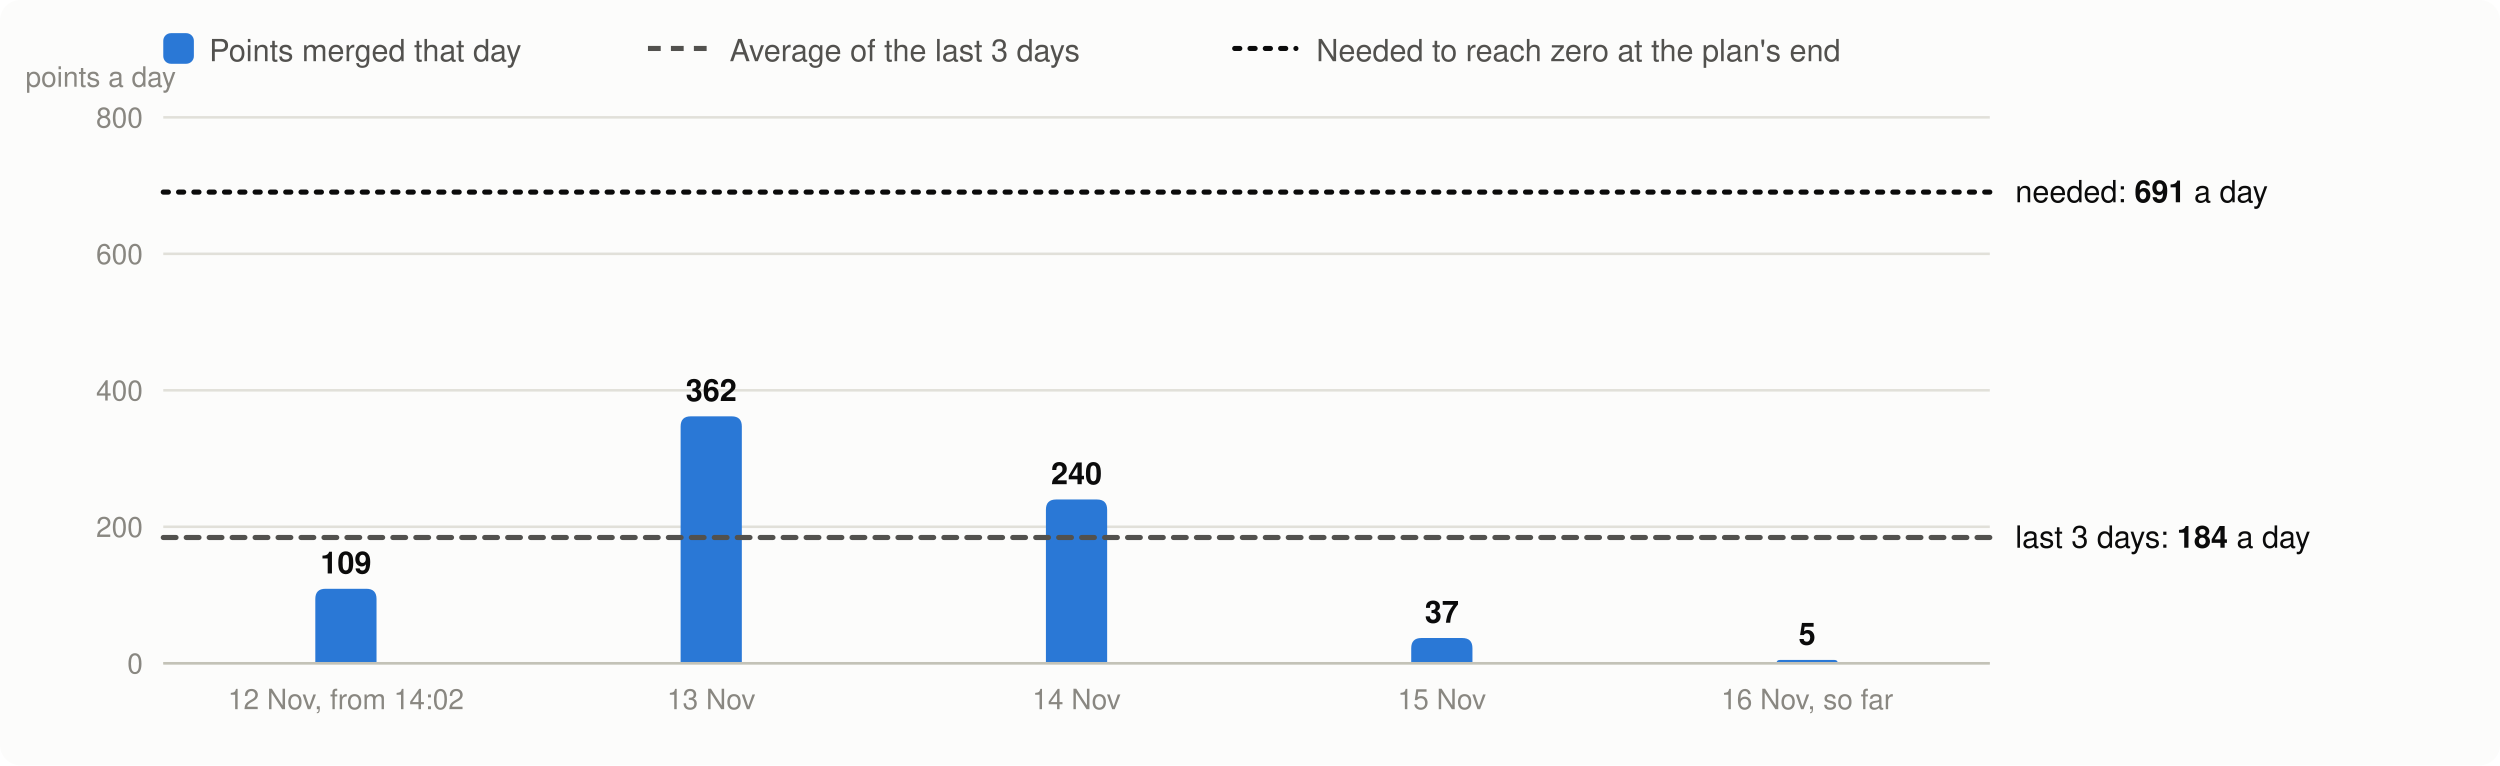
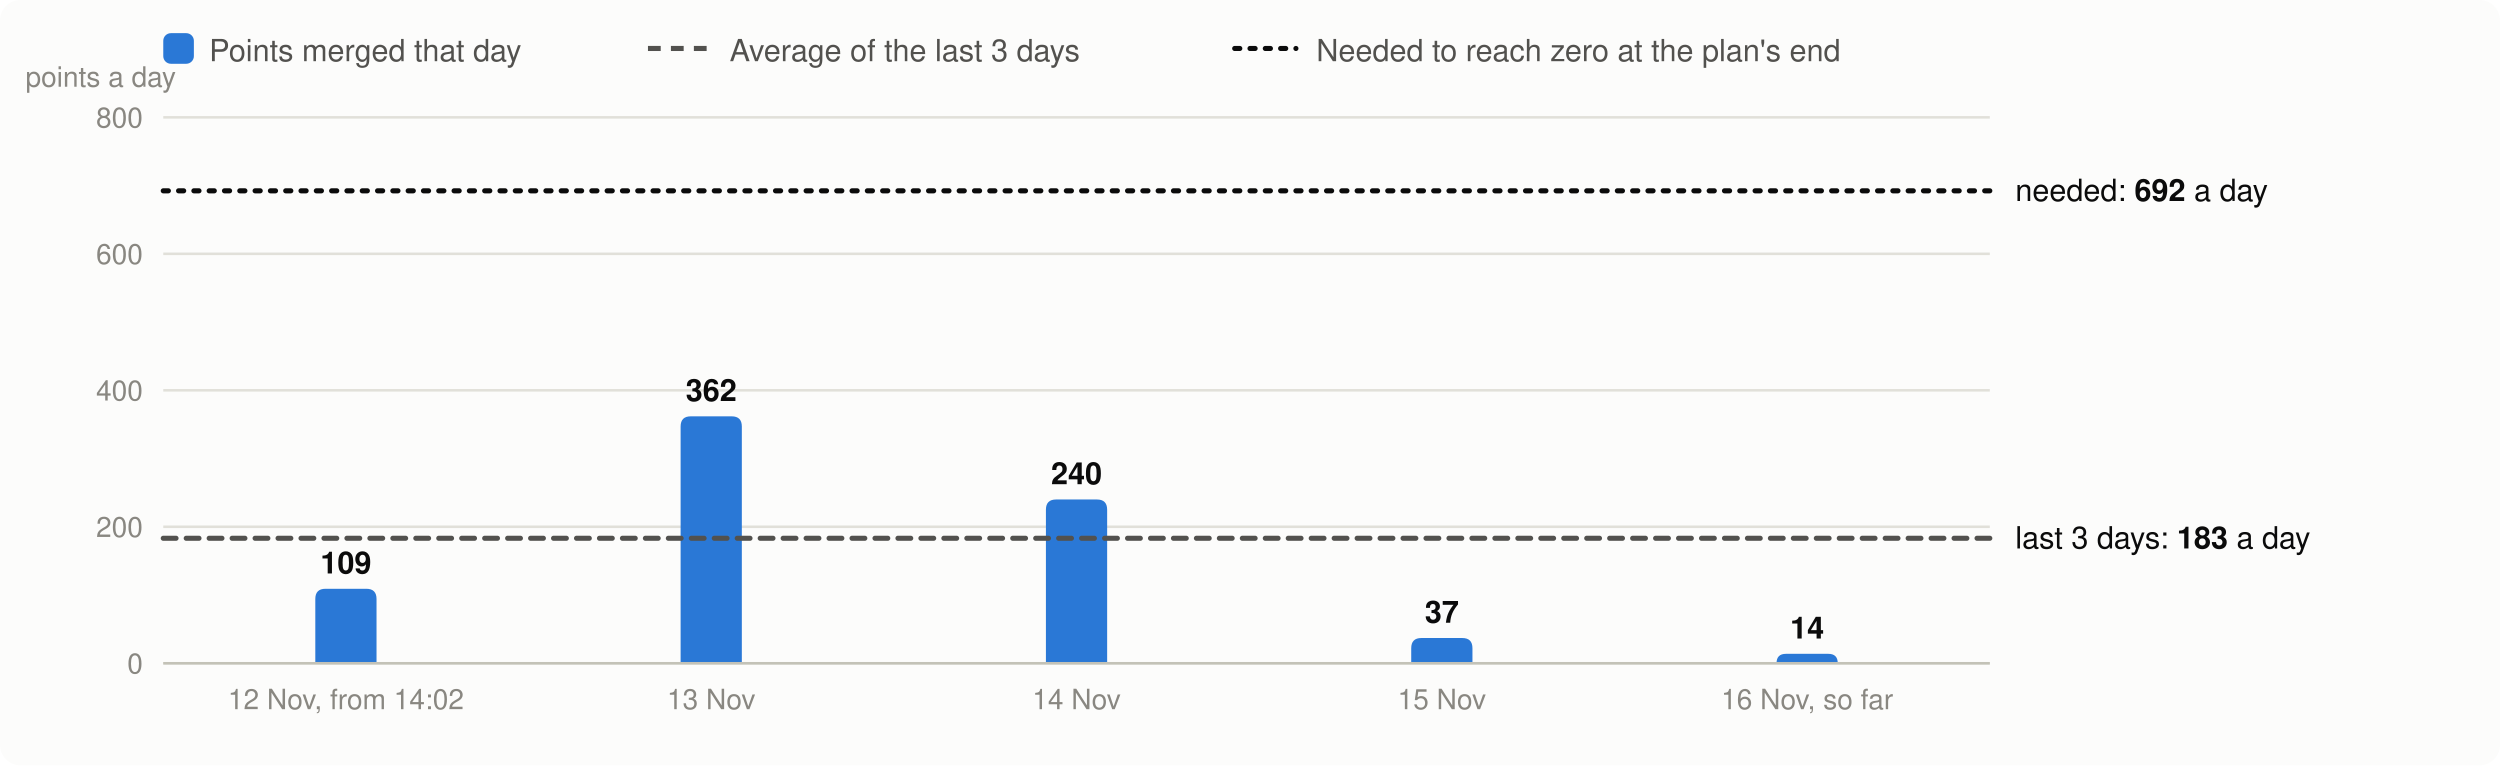
<svg xmlns="http://www.w3.org/2000/svg" viewBox="0 0 980 300" width="980" height="300" font-family="system-ui,-apple-system,Segoe UI,Helvetica,Arial,sans-serif" font-size="13" role="img" aria-label="Velocity: story points merged per day, the 3-day average and the velocity needed">
  <rect width="980" height="300" rx="8" fill="#fcfcfb" />
  <rect x="64" y="13" width="12" height="12" rx="3" fill="#2a78d6" />
  <text x="82" y="24" fill="#52514e" font-size="12">Points merged that day</text>
  <line x1="254" x2="278" y1="19" y2="19" stroke="#52514e" stroke-width="2" stroke-dasharray="5 4" />
  <text x="286" y="24" fill="#52514e" font-size="12">Average of the last 3 days</text>
  <line x1="484" x2="508" y1="19" y2="19" stroke="#0b0b0b" stroke-width="2" stroke-dasharray="2 4" stroke-linecap="round" />
  <text x="516" y="24" fill="#52514e" font-size="12">Needed to reach zero at the plan's end</text>
  <line x1="64" x2="780" y1="260.0" y2="260.0" stroke="#e1e0d9" />
  <text x="56" y="264.0" text-anchor="end" fill="#898781" font-size="11">0</text>
  <line x1="64" x2="780" y1="206.5" y2="206.5" stroke="#e1e0d9" />
  <text x="56" y="210.5" text-anchor="end" fill="#898781" font-size="11">200</text>
  <line x1="64" x2="780" y1="153.0" y2="153.0" stroke="#e1e0d9" />
  <text x="56" y="157.0" text-anchor="end" fill="#898781" font-size="11">400</text>
  <line x1="64" x2="780" y1="99.5" y2="99.5" stroke="#e1e0d9" />
  <text x="56" y="103.5" text-anchor="end" fill="#898781" font-size="11">600</text>
  <line x1="64" x2="780" y1="46.0" y2="46.0" stroke="#e1e0d9" />
  <text x="56" y="50.0" text-anchor="end" fill="#898781" font-size="11">800</text>
  <text x="10" y="34" fill="#898781" font-size="11">points a day</text>
  <path d="M123.6,260.0V234.8Q123.6,230.8 127.6,230.8H143.6Q147.6,230.8 147.6,234.8V260.0Z" fill="#2a78d6" />
  <text x="135.6" y="224.8" text-anchor="middle" fill="#0b0b0b" font-size="12" font-weight="600">109</text>
  <text x="135.6" y="278" text-anchor="middle" fill="#898781" font-size="11">12 Nov, from 14:02</text>
  <path d="M266.8,260.0V167.2Q266.8,163.2 270.8,163.2H286.8Q290.8,163.2 290.8,167.2V260.0Z" fill="#2a78d6" />
  <text x="278.8" y="157.2" text-anchor="middle" fill="#0b0b0b" font-size="12" font-weight="600">362</text>
  <text x="278.8" y="278" text-anchor="middle" fill="#898781" font-size="11">13 Nov</text>
  <path d="M410.0,260.0V199.8Q410.0,195.8 414.0,195.8H430.0Q434.0,195.8 434.0,199.8V260.0Z" fill="#2a78d6" />
  <text x="422.0" y="189.8" text-anchor="middle" fill="#0b0b0b" font-size="12" font-weight="600">240</text>
  <text x="422.0" y="278" text-anchor="middle" fill="#898781" font-size="11">14 Nov</text>
  <path d="M553.2,260.0V254.1Q553.2,250.1 557.2,250.1H573.2Q577.2,250.1 577.2,254.1V260.0Z" fill="#2a78d6" />
  <text x="565.2" y="244.1" text-anchor="middle" fill="#0b0b0b" font-size="12" font-weight="600">37</text>
  <text x="565.2" y="278" text-anchor="middle" fill="#898781" font-size="11">15 Nov</text>
-   <path d="M696.4,260.0V260.0Q696.4,258.7 697.7,258.7H719.1Q720.4,258.7 720.4,260.0V260.0Z" fill="#2a78d6" />
-   <text x="708.4" y="252.7" text-anchor="middle" fill="#0b0b0b" font-size="12" font-weight="600">5</text>
+   <path d="M696.4,260.0V260.0Q696.4,256.3 700.1,256.3H716.7Q720.4,256.3 720.4,260.0V260.0Z" fill="#2a78d6" />
+   <text x="708.4" y="250.3" text-anchor="middle" fill="#0b0b0b" font-size="12" font-weight="600">14</text>
  <text x="708.4" y="278" text-anchor="middle" fill="#898781" font-size="11">16 Nov, so far</text>
  <line x1="64" x2="780" y1="260.0" y2="260.0" stroke="#c3c2b7" />
-   <line x1="64" x2="780" y1="210.7" y2="210.7" stroke="#52514e" stroke-width="2" stroke-dasharray="5 4" stroke-linecap="round" />
-   <text x="790" y="214.7" fill="#0b0b0b" font-size="12">last 3 days: <tspan font-weight="600">184</tspan> a day</text>
-   <line x1="64" x2="780" y1="75.3" y2="75.3" stroke="#0b0b0b" stroke-width="2" stroke-dasharray="2 4" stroke-linecap="round" />
-   <text x="790" y="79.3" fill="#0b0b0b" font-size="12">needed: <tspan font-weight="600">691</tspan> a day</text>
+   <line x1="64" x2="780" y1="211.0" y2="211.0" stroke="#52514e" stroke-width="2" stroke-dasharray="5 4" stroke-linecap="round" />
+   <text x="790" y="215.0" fill="#0b0b0b" font-size="12">last 3 days: <tspan font-weight="600">183</tspan> a day</text>
+   <line x1="64" x2="780" y1="74.8" y2="74.8" stroke="#0b0b0b" stroke-width="2" stroke-dasharray="2 4" stroke-linecap="round" />
+   <text x="790" y="78.8" fill="#0b0b0b" font-size="12">needed: <tspan font-weight="600">692</tspan> a day</text>
</svg>
